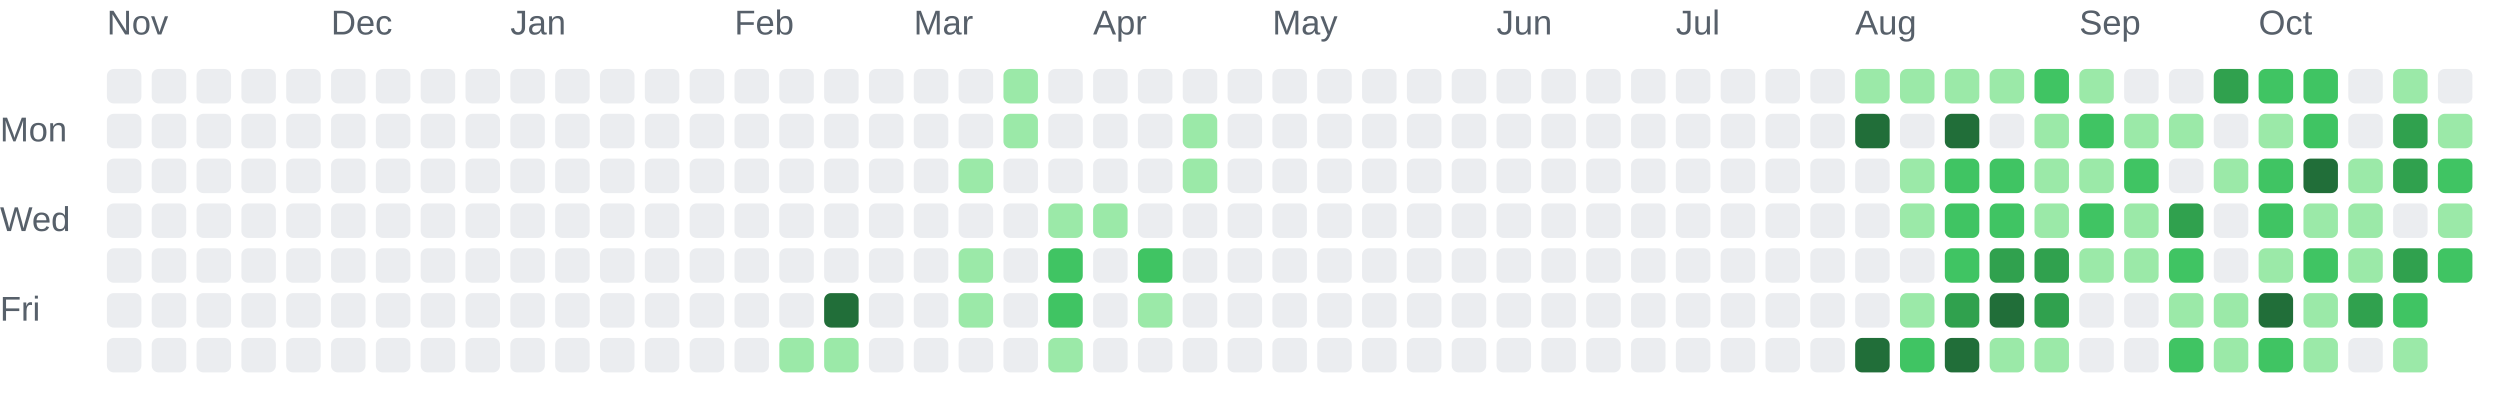
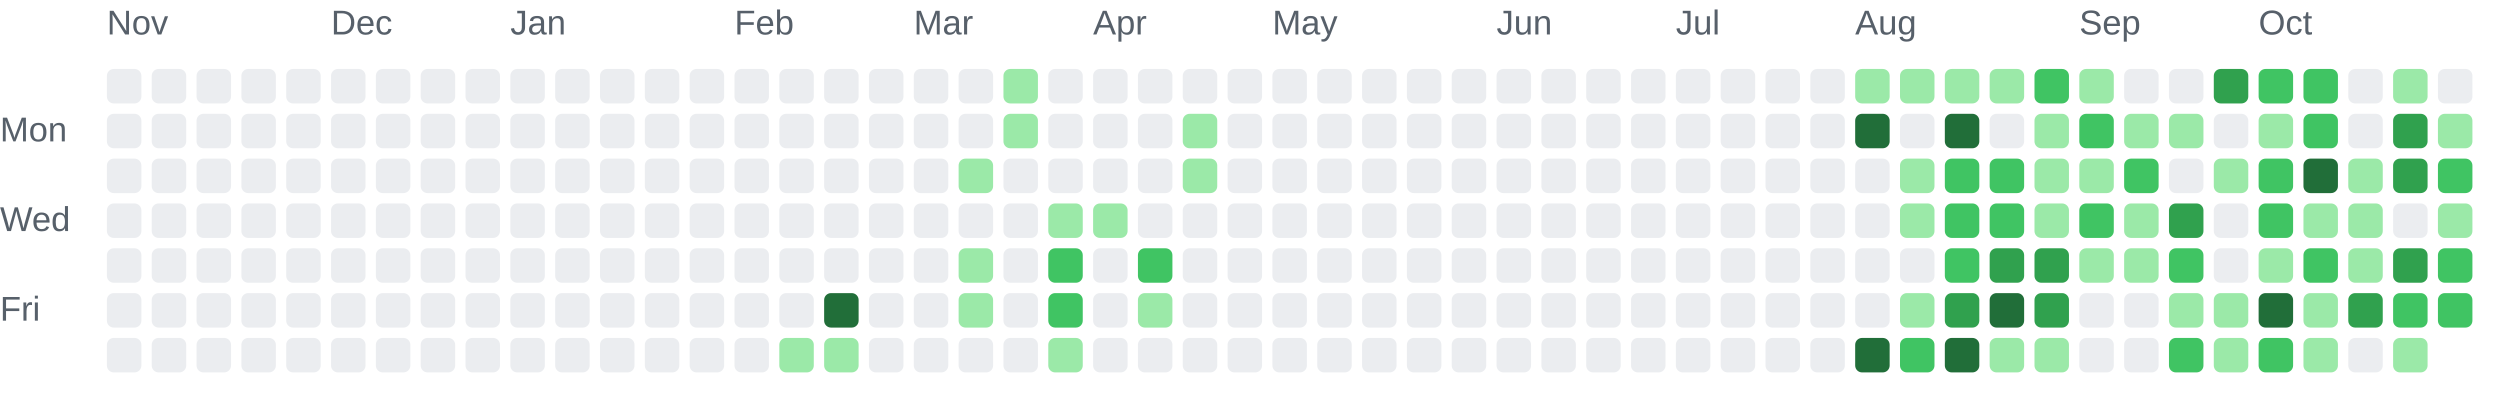
<svg xmlns="http://www.w3.org/2000/svg" role="img" aria-labelledby="chart-title chart-description" viewBox="0 0 725 116">
  <style>.chart-label { fill: #57606a; font: 10px Arial, sans-serif; }</style>
  <text class="chart-label" x="31" y="10">Nov</text>
  <text class="chart-label" x="96" y="10">Dec</text>
  <text class="chart-label" x="148" y="10">Jan</text>
  <text class="chart-label" x="213" y="10">Feb</text>
  <text class="chart-label" x="265" y="10">Mar</text>
  <text class="chart-label" x="317" y="10">Apr</text>
  <text class="chart-label" x="369" y="10">May</text>
  <text class="chart-label" x="434" y="10">Jun</text>
  <text class="chart-label" x="486" y="10">Jul</text>
  <text class="chart-label" x="538" y="10">Aug</text>
  <text class="chart-label" x="603" y="10">Sep</text>
  <text class="chart-label" x="655" y="10">Oct</text>
  <text class="chart-label" x="0" y="41">Mon</text>
  <text class="chart-label" x="0" y="67">Wed</text>
  <text class="chart-label" x="0" y="93">Fri</text>
  <rect x="31" y="20" width="10" height="10" rx="2" fill="#ebedf0">
    </rect>
  <rect x="31" y="33" width="10" height="10" rx="2" fill="#ebedf0">
    </rect>
  <rect x="31" y="46" width="10" height="10" rx="2" fill="#ebedf0">
    </rect>
  <rect x="31" y="59" width="10" height="10" rx="2" fill="#ebedf0">
    </rect>
  <rect x="31" y="72" width="10" height="10" rx="2" fill="#ebedf0">
    </rect>
  <rect x="31" y="85" width="10" height="10" rx="2" fill="#ebedf0">
    </rect>
  <rect x="31" y="98" width="10" height="10" rx="2" fill="#ebedf0">
    </rect>
  <rect x="44" y="20" width="10" height="10" rx="2" fill="#ebedf0">
    </rect>
  <rect x="44" y="33" width="10" height="10" rx="2" fill="#ebedf0">
    </rect>
  <rect x="44" y="46" width="10" height="10" rx="2" fill="#ebedf0">
    </rect>
  <rect x="44" y="59" width="10" height="10" rx="2" fill="#ebedf0">
    </rect>
  <rect x="44" y="72" width="10" height="10" rx="2" fill="#ebedf0">
    </rect>
  <rect x="44" y="85" width="10" height="10" rx="2" fill="#ebedf0">
    </rect>
  <rect x="44" y="98" width="10" height="10" rx="2" fill="#ebedf0">
    </rect>
  <rect x="57" y="20" width="10" height="10" rx="2" fill="#ebedf0">
    </rect>
  <rect x="57" y="33" width="10" height="10" rx="2" fill="#ebedf0">
    </rect>
  <rect x="57" y="46" width="10" height="10" rx="2" fill="#ebedf0">
    </rect>
  <rect x="57" y="59" width="10" height="10" rx="2" fill="#ebedf0">
    </rect>
  <rect x="57" y="72" width="10" height="10" rx="2" fill="#ebedf0">
    </rect>
  <rect x="57" y="85" width="10" height="10" rx="2" fill="#ebedf0">
    </rect>
  <rect x="57" y="98" width="10" height="10" rx="2" fill="#ebedf0">
    </rect>
  <rect x="70" y="20" width="10" height="10" rx="2" fill="#ebedf0">
    </rect>
  <rect x="70" y="33" width="10" height="10" rx="2" fill="#ebedf0">
    </rect>
  <rect x="70" y="46" width="10" height="10" rx="2" fill="#ebedf0">
    </rect>
  <rect x="70" y="59" width="10" height="10" rx="2" fill="#ebedf0">
    </rect>
  <rect x="70" y="72" width="10" height="10" rx="2" fill="#ebedf0">
    </rect>
  <rect x="70" y="85" width="10" height="10" rx="2" fill="#ebedf0">
    </rect>
  <rect x="70" y="98" width="10" height="10" rx="2" fill="#ebedf0">
    </rect>
  <rect x="83" y="20" width="10" height="10" rx="2" fill="#ebedf0">
    </rect>
  <rect x="83" y="33" width="10" height="10" rx="2" fill="#ebedf0">
    </rect>
  <rect x="83" y="46" width="10" height="10" rx="2" fill="#ebedf0">
    </rect>
  <rect x="83" y="59" width="10" height="10" rx="2" fill="#ebedf0">
    </rect>
  <rect x="83" y="72" width="10" height="10" rx="2" fill="#ebedf0">
    </rect>
  <rect x="83" y="85" width="10" height="10" rx="2" fill="#ebedf0">
    </rect>
  <rect x="83" y="98" width="10" height="10" rx="2" fill="#ebedf0">
    </rect>
  <rect x="96" y="20" width="10" height="10" rx="2" fill="#ebedf0">
    </rect>
  <rect x="96" y="33" width="10" height="10" rx="2" fill="#ebedf0">
    </rect>
  <rect x="96" y="46" width="10" height="10" rx="2" fill="#ebedf0">
    </rect>
  <rect x="96" y="59" width="10" height="10" rx="2" fill="#ebedf0">
    </rect>
  <rect x="96" y="72" width="10" height="10" rx="2" fill="#ebedf0">
    </rect>
  <rect x="96" y="85" width="10" height="10" rx="2" fill="#ebedf0">
    </rect>
  <rect x="96" y="98" width="10" height="10" rx="2" fill="#ebedf0">
    </rect>
  <rect x="109" y="20" width="10" height="10" rx="2" fill="#ebedf0">
    </rect>
  <rect x="109" y="33" width="10" height="10" rx="2" fill="#ebedf0">
    </rect>
  <rect x="109" y="46" width="10" height="10" rx="2" fill="#ebedf0">
    </rect>
  <rect x="109" y="59" width="10" height="10" rx="2" fill="#ebedf0">
    </rect>
  <rect x="109" y="72" width="10" height="10" rx="2" fill="#ebedf0">
    </rect>
  <rect x="109" y="85" width="10" height="10" rx="2" fill="#ebedf0">
    </rect>
  <rect x="109" y="98" width="10" height="10" rx="2" fill="#ebedf0">
    </rect>
  <rect x="122" y="20" width="10" height="10" rx="2" fill="#ebedf0">
    </rect>
  <rect x="122" y="33" width="10" height="10" rx="2" fill="#ebedf0">
    </rect>
  <rect x="122" y="46" width="10" height="10" rx="2" fill="#ebedf0">
    </rect>
  <rect x="122" y="59" width="10" height="10" rx="2" fill="#ebedf0">
    </rect>
  <rect x="122" y="72" width="10" height="10" rx="2" fill="#ebedf0">
    </rect>
  <rect x="122" y="85" width="10" height="10" rx="2" fill="#ebedf0">
    </rect>
  <rect x="122" y="98" width="10" height="10" rx="2" fill="#ebedf0">
    </rect>
  <rect x="135" y="20" width="10" height="10" rx="2" fill="#ebedf0">
    </rect>
  <rect x="135" y="33" width="10" height="10" rx="2" fill="#ebedf0">
    </rect>
  <rect x="135" y="46" width="10" height="10" rx="2" fill="#ebedf0">
    </rect>
  <rect x="135" y="59" width="10" height="10" rx="2" fill="#ebedf0">
    </rect>
  <rect x="135" y="72" width="10" height="10" rx="2" fill="#ebedf0">
    </rect>
  <rect x="135" y="85" width="10" height="10" rx="2" fill="#ebedf0">
    </rect>
  <rect x="135" y="98" width="10" height="10" rx="2" fill="#ebedf0">
    </rect>
  <rect x="148" y="20" width="10" height="10" rx="2" fill="#ebedf0">
    </rect>
  <rect x="148" y="33" width="10" height="10" rx="2" fill="#ebedf0">
    </rect>
  <rect x="148" y="46" width="10" height="10" rx="2" fill="#ebedf0">
    </rect>
  <rect x="148" y="59" width="10" height="10" rx="2" fill="#ebedf0">
    </rect>
  <rect x="148" y="72" width="10" height="10" rx="2" fill="#ebedf0">
    </rect>
  <rect x="148" y="85" width="10" height="10" rx="2" fill="#ebedf0">
    </rect>
  <rect x="148" y="98" width="10" height="10" rx="2" fill="#ebedf0">
    </rect>
  <rect x="161" y="20" width="10" height="10" rx="2" fill="#ebedf0">
    </rect>
  <rect x="161" y="33" width="10" height="10" rx="2" fill="#ebedf0">
    </rect>
  <rect x="161" y="46" width="10" height="10" rx="2" fill="#ebedf0">
    </rect>
  <rect x="161" y="59" width="10" height="10" rx="2" fill="#ebedf0">
    </rect>
  <rect x="161" y="72" width="10" height="10" rx="2" fill="#ebedf0">
    </rect>
  <rect x="161" y="85" width="10" height="10" rx="2" fill="#ebedf0">
    </rect>
  <rect x="161" y="98" width="10" height="10" rx="2" fill="#ebedf0">
    </rect>
  <rect x="174" y="20" width="10" height="10" rx="2" fill="#ebedf0">
    </rect>
  <rect x="174" y="33" width="10" height="10" rx="2" fill="#ebedf0">
    </rect>
  <rect x="174" y="46" width="10" height="10" rx="2" fill="#ebedf0">
    </rect>
  <rect x="174" y="59" width="10" height="10" rx="2" fill="#ebedf0">
    </rect>
  <rect x="174" y="72" width="10" height="10" rx="2" fill="#ebedf0">
    </rect>
  <rect x="174" y="85" width="10" height="10" rx="2" fill="#ebedf0">
    </rect>
  <rect x="174" y="98" width="10" height="10" rx="2" fill="#ebedf0">
    </rect>
  <rect x="187" y="20" width="10" height="10" rx="2" fill="#ebedf0">
    </rect>
  <rect x="187" y="33" width="10" height="10" rx="2" fill="#ebedf0">
    </rect>
  <rect x="187" y="46" width="10" height="10" rx="2" fill="#ebedf0">
    </rect>
  <rect x="187" y="59" width="10" height="10" rx="2" fill="#ebedf0">
    </rect>
  <rect x="187" y="72" width="10" height="10" rx="2" fill="#ebedf0">
    </rect>
  <rect x="187" y="85" width="10" height="10" rx="2" fill="#ebedf0">
    </rect>
  <rect x="187" y="98" width="10" height="10" rx="2" fill="#ebedf0">
    </rect>
  <rect x="200" y="20" width="10" height="10" rx="2" fill="#ebedf0">
    </rect>
  <rect x="200" y="33" width="10" height="10" rx="2" fill="#ebedf0">
    </rect>
  <rect x="200" y="46" width="10" height="10" rx="2" fill="#ebedf0">
    </rect>
  <rect x="200" y="59" width="10" height="10" rx="2" fill="#ebedf0">
    </rect>
  <rect x="200" y="72" width="10" height="10" rx="2" fill="#ebedf0">
    </rect>
  <rect x="200" y="85" width="10" height="10" rx="2" fill="#ebedf0">
    </rect>
  <rect x="200" y="98" width="10" height="10" rx="2" fill="#ebedf0">
    </rect>
  <rect x="213" y="20" width="10" height="10" rx="2" fill="#ebedf0">
    </rect>
  <rect x="213" y="33" width="10" height="10" rx="2" fill="#ebedf0">
    </rect>
  <rect x="213" y="46" width="10" height="10" rx="2" fill="#ebedf0">
    </rect>
  <rect x="213" y="59" width="10" height="10" rx="2" fill="#ebedf0">
    </rect>
  <rect x="213" y="72" width="10" height="10" rx="2" fill="#ebedf0">
    </rect>
  <rect x="213" y="85" width="10" height="10" rx="2" fill="#ebedf0">
    </rect>
  <rect x="213" y="98" width="10" height="10" rx="2" fill="#ebedf0">
    </rect>
  <rect x="226" y="20" width="10" height="10" rx="2" fill="#ebedf0">
    </rect>
  <rect x="226" y="33" width="10" height="10" rx="2" fill="#ebedf0">
    </rect>
  <rect x="226" y="46" width="10" height="10" rx="2" fill="#ebedf0">
    </rect>
  <rect x="226" y="59" width="10" height="10" rx="2" fill="#ebedf0">
    </rect>
  <rect x="226" y="72" width="10" height="10" rx="2" fill="#ebedf0">
    </rect>
  <rect x="226" y="85" width="10" height="10" rx="2" fill="#ebedf0">
    </rect>
  <rect x="226" y="98" width="10" height="10" rx="2" fill="#9be9a8">
    </rect>
  <rect x="239" y="20" width="10" height="10" rx="2" fill="#ebedf0">
    </rect>
  <rect x="239" y="33" width="10" height="10" rx="2" fill="#ebedf0">
    </rect>
  <rect x="239" y="46" width="10" height="10" rx="2" fill="#ebedf0">
    </rect>
  <rect x="239" y="59" width="10" height="10" rx="2" fill="#ebedf0">
    </rect>
  <rect x="239" y="72" width="10" height="10" rx="2" fill="#ebedf0">
    </rect>
  <rect x="239" y="85" width="10" height="10" rx="2" fill="#216e39">
    </rect>
  <rect x="239" y="98" width="10" height="10" rx="2" fill="#9be9a8">
    </rect>
  <rect x="252" y="20" width="10" height="10" rx="2" fill="#ebedf0">
    </rect>
  <rect x="252" y="33" width="10" height="10" rx="2" fill="#ebedf0">
    </rect>
  <rect x="252" y="46" width="10" height="10" rx="2" fill="#ebedf0">
    </rect>
  <rect x="252" y="59" width="10" height="10" rx="2" fill="#ebedf0">
    </rect>
  <rect x="252" y="72" width="10" height="10" rx="2" fill="#ebedf0">
    </rect>
  <rect x="252" y="85" width="10" height="10" rx="2" fill="#ebedf0">
    </rect>
  <rect x="252" y="98" width="10" height="10" rx="2" fill="#ebedf0">
    </rect>
  <rect x="265" y="20" width="10" height="10" rx="2" fill="#ebedf0">
    </rect>
  <rect x="265" y="33" width="10" height="10" rx="2" fill="#ebedf0">
    </rect>
  <rect x="265" y="46" width="10" height="10" rx="2" fill="#ebedf0">
    </rect>
  <rect x="265" y="59" width="10" height="10" rx="2" fill="#ebedf0">
    </rect>
  <rect x="265" y="72" width="10" height="10" rx="2" fill="#ebedf0">
    </rect>
  <rect x="265" y="85" width="10" height="10" rx="2" fill="#ebedf0">
    </rect>
  <rect x="265" y="98" width="10" height="10" rx="2" fill="#ebedf0">
    </rect>
  <rect x="278" y="20" width="10" height="10" rx="2" fill="#ebedf0">
    </rect>
  <rect x="278" y="33" width="10" height="10" rx="2" fill="#ebedf0">
    </rect>
  <rect x="278" y="46" width="10" height="10" rx="2" fill="#9be9a8">
    </rect>
  <rect x="278" y="59" width="10" height="10" rx="2" fill="#ebedf0">
    </rect>
  <rect x="278" y="72" width="10" height="10" rx="2" fill="#9be9a8">
    </rect>
  <rect x="278" y="85" width="10" height="10" rx="2" fill="#9be9a8">
    </rect>
  <rect x="278" y="98" width="10" height="10" rx="2" fill="#ebedf0">
    </rect>
  <rect x="291" y="20" width="10" height="10" rx="2" fill="#9be9a8">
    </rect>
  <rect x="291" y="33" width="10" height="10" rx="2" fill="#9be9a8">
    </rect>
  <rect x="291" y="46" width="10" height="10" rx="2" fill="#ebedf0">
    </rect>
  <rect x="291" y="59" width="10" height="10" rx="2" fill="#ebedf0">
    </rect>
  <rect x="291" y="72" width="10" height="10" rx="2" fill="#ebedf0">
    </rect>
  <rect x="291" y="85" width="10" height="10" rx="2" fill="#ebedf0">
    </rect>
  <rect x="291" y="98" width="10" height="10" rx="2" fill="#ebedf0">
    </rect>
  <rect x="304" y="20" width="10" height="10" rx="2" fill="#ebedf0">
    </rect>
  <rect x="304" y="33" width="10" height="10" rx="2" fill="#ebedf0">
    </rect>
  <rect x="304" y="46" width="10" height="10" rx="2" fill="#ebedf0">
    </rect>
  <rect x="304" y="59" width="10" height="10" rx="2" fill="#9be9a8">
    </rect>
  <rect x="304" y="72" width="10" height="10" rx="2" fill="#40c463">
    </rect>
  <rect x="304" y="85" width="10" height="10" rx="2" fill="#40c463">
    </rect>
  <rect x="304" y="98" width="10" height="10" rx="2" fill="#9be9a8">
    </rect>
  <rect x="317" y="20" width="10" height="10" rx="2" fill="#ebedf0">
    </rect>
  <rect x="317" y="33" width="10" height="10" rx="2" fill="#ebedf0">
    </rect>
  <rect x="317" y="46" width="10" height="10" rx="2" fill="#ebedf0">
    </rect>
  <rect x="317" y="59" width="10" height="10" rx="2" fill="#9be9a8">
    </rect>
  <rect x="317" y="72" width="10" height="10" rx="2" fill="#ebedf0">
    </rect>
  <rect x="317" y="85" width="10" height="10" rx="2" fill="#ebedf0">
    </rect>
  <rect x="317" y="98" width="10" height="10" rx="2" fill="#ebedf0">
    </rect>
  <rect x="330" y="20" width="10" height="10" rx="2" fill="#ebedf0">
    </rect>
  <rect x="330" y="33" width="10" height="10" rx="2" fill="#ebedf0">
    </rect>
  <rect x="330" y="46" width="10" height="10" rx="2" fill="#ebedf0">
    </rect>
  <rect x="330" y="59" width="10" height="10" rx="2" fill="#ebedf0">
    </rect>
  <rect x="330" y="72" width="10" height="10" rx="2" fill="#40c463">
    </rect>
  <rect x="330" y="85" width="10" height="10" rx="2" fill="#9be9a8">
    </rect>
  <rect x="330" y="98" width="10" height="10" rx="2" fill="#ebedf0">
    </rect>
  <rect x="343" y="20" width="10" height="10" rx="2" fill="#ebedf0">
    </rect>
  <rect x="343" y="33" width="10" height="10" rx="2" fill="#9be9a8">
    </rect>
  <rect x="343" y="46" width="10" height="10" rx="2" fill="#9be9a8">
    </rect>
  <rect x="343" y="59" width="10" height="10" rx="2" fill="#ebedf0">
    </rect>
  <rect x="343" y="72" width="10" height="10" rx="2" fill="#ebedf0">
    </rect>
  <rect x="343" y="85" width="10" height="10" rx="2" fill="#ebedf0">
    </rect>
  <rect x="343" y="98" width="10" height="10" rx="2" fill="#ebedf0">
    </rect>
  <rect x="356" y="20" width="10" height="10" rx="2" fill="#ebedf0">
    </rect>
  <rect x="356" y="33" width="10" height="10" rx="2" fill="#ebedf0">
    </rect>
  <rect x="356" y="46" width="10" height="10" rx="2" fill="#ebedf0">
    </rect>
  <rect x="356" y="59" width="10" height="10" rx="2" fill="#ebedf0">
    </rect>
  <rect x="356" y="72" width="10" height="10" rx="2" fill="#ebedf0">
    </rect>
  <rect x="356" y="85" width="10" height="10" rx="2" fill="#ebedf0">
    </rect>
  <rect x="356" y="98" width="10" height="10" rx="2" fill="#ebedf0">
    </rect>
  <rect x="369" y="20" width="10" height="10" rx="2" fill="#ebedf0">
    </rect>
  <rect x="369" y="33" width="10" height="10" rx="2" fill="#ebedf0">
    </rect>
  <rect x="369" y="46" width="10" height="10" rx="2" fill="#ebedf0">
    </rect>
  <rect x="369" y="59" width="10" height="10" rx="2" fill="#ebedf0">
    </rect>
  <rect x="369" y="72" width="10" height="10" rx="2" fill="#ebedf0">
    </rect>
  <rect x="369" y="85" width="10" height="10" rx="2" fill="#ebedf0">
    </rect>
  <rect x="369" y="98" width="10" height="10" rx="2" fill="#ebedf0">
    </rect>
  <rect x="382" y="20" width="10" height="10" rx="2" fill="#ebedf0">
    </rect>
  <rect x="382" y="33" width="10" height="10" rx="2" fill="#ebedf0">
    </rect>
  <rect x="382" y="46" width="10" height="10" rx="2" fill="#ebedf0">
    </rect>
  <rect x="382" y="59" width="10" height="10" rx="2" fill="#ebedf0">
    </rect>
  <rect x="382" y="72" width="10" height="10" rx="2" fill="#ebedf0">
    </rect>
  <rect x="382" y="85" width="10" height="10" rx="2" fill="#ebedf0">
    </rect>
  <rect x="382" y="98" width="10" height="10" rx="2" fill="#ebedf0">
    </rect>
  <rect x="395" y="20" width="10" height="10" rx="2" fill="#ebedf0">
    </rect>
  <rect x="395" y="33" width="10" height="10" rx="2" fill="#ebedf0">
    </rect>
  <rect x="395" y="46" width="10" height="10" rx="2" fill="#ebedf0">
    </rect>
  <rect x="395" y="59" width="10" height="10" rx="2" fill="#ebedf0">
    </rect>
  <rect x="395" y="72" width="10" height="10" rx="2" fill="#ebedf0">
    </rect>
  <rect x="395" y="85" width="10" height="10" rx="2" fill="#ebedf0">
    </rect>
  <rect x="395" y="98" width="10" height="10" rx="2" fill="#ebedf0">
    </rect>
  <rect x="408" y="20" width="10" height="10" rx="2" fill="#ebedf0">
    </rect>
  <rect x="408" y="33" width="10" height="10" rx="2" fill="#ebedf0">
    </rect>
  <rect x="408" y="46" width="10" height="10" rx="2" fill="#ebedf0">
    </rect>
  <rect x="408" y="59" width="10" height="10" rx="2" fill="#ebedf0">
    </rect>
  <rect x="408" y="72" width="10" height="10" rx="2" fill="#ebedf0">
    </rect>
  <rect x="408" y="85" width="10" height="10" rx="2" fill="#ebedf0">
    </rect>
  <rect x="408" y="98" width="10" height="10" rx="2" fill="#ebedf0">
    </rect>
  <rect x="421" y="20" width="10" height="10" rx="2" fill="#ebedf0">
    </rect>
  <rect x="421" y="33" width="10" height="10" rx="2" fill="#ebedf0">
    </rect>
  <rect x="421" y="46" width="10" height="10" rx="2" fill="#ebedf0">
    </rect>
  <rect x="421" y="59" width="10" height="10" rx="2" fill="#ebedf0">
    </rect>
  <rect x="421" y="72" width="10" height="10" rx="2" fill="#ebedf0">
    </rect>
  <rect x="421" y="85" width="10" height="10" rx="2" fill="#ebedf0">
    </rect>
  <rect x="421" y="98" width="10" height="10" rx="2" fill="#ebedf0">
    </rect>
  <rect x="434" y="20" width="10" height="10" rx="2" fill="#ebedf0">
    </rect>
  <rect x="434" y="33" width="10" height="10" rx="2" fill="#ebedf0">
    </rect>
  <rect x="434" y="46" width="10" height="10" rx="2" fill="#ebedf0">
    </rect>
  <rect x="434" y="59" width="10" height="10" rx="2" fill="#ebedf0">
    </rect>
  <rect x="434" y="72" width="10" height="10" rx="2" fill="#ebedf0">
    </rect>
  <rect x="434" y="85" width="10" height="10" rx="2" fill="#ebedf0">
    </rect>
  <rect x="434" y="98" width="10" height="10" rx="2" fill="#ebedf0">
    </rect>
  <rect x="447" y="20" width="10" height="10" rx="2" fill="#ebedf0">
    </rect>
  <rect x="447" y="33" width="10" height="10" rx="2" fill="#ebedf0">
    </rect>
  <rect x="447" y="46" width="10" height="10" rx="2" fill="#ebedf0">
    </rect>
  <rect x="447" y="59" width="10" height="10" rx="2" fill="#ebedf0">
    </rect>
  <rect x="447" y="72" width="10" height="10" rx="2" fill="#ebedf0">
    </rect>
  <rect x="447" y="85" width="10" height="10" rx="2" fill="#ebedf0">
    </rect>
  <rect x="447" y="98" width="10" height="10" rx="2" fill="#ebedf0">
    </rect>
  <rect x="460" y="20" width="10" height="10" rx="2" fill="#ebedf0">
    </rect>
  <rect x="460" y="33" width="10" height="10" rx="2" fill="#ebedf0">
    </rect>
  <rect x="460" y="46" width="10" height="10" rx="2" fill="#ebedf0">
    </rect>
  <rect x="460" y="59" width="10" height="10" rx="2" fill="#ebedf0">
    </rect>
  <rect x="460" y="72" width="10" height="10" rx="2" fill="#ebedf0">
    </rect>
  <rect x="460" y="85" width="10" height="10" rx="2" fill="#ebedf0">
    </rect>
  <rect x="460" y="98" width="10" height="10" rx="2" fill="#ebedf0">
    </rect>
  <rect x="473" y="20" width="10" height="10" rx="2" fill="#ebedf0">
    </rect>
  <rect x="473" y="33" width="10" height="10" rx="2" fill="#ebedf0">
    </rect>
  <rect x="473" y="46" width="10" height="10" rx="2" fill="#ebedf0">
    </rect>
  <rect x="473" y="59" width="10" height="10" rx="2" fill="#ebedf0">
    </rect>
  <rect x="473" y="72" width="10" height="10" rx="2" fill="#ebedf0">
    </rect>
  <rect x="473" y="85" width="10" height="10" rx="2" fill="#ebedf0">
    </rect>
  <rect x="473" y="98" width="10" height="10" rx="2" fill="#ebedf0">
    </rect>
  <rect x="486" y="20" width="10" height="10" rx="2" fill="#ebedf0">
    </rect>
  <rect x="486" y="33" width="10" height="10" rx="2" fill="#ebedf0">
    </rect>
  <rect x="486" y="46" width="10" height="10" rx="2" fill="#ebedf0">
    </rect>
  <rect x="486" y="59" width="10" height="10" rx="2" fill="#ebedf0">
    </rect>
  <rect x="486" y="72" width="10" height="10" rx="2" fill="#ebedf0">
    </rect>
  <rect x="486" y="85" width="10" height="10" rx="2" fill="#ebedf0">
    </rect>
  <rect x="486" y="98" width="10" height="10" rx="2" fill="#ebedf0">
    </rect>
  <rect x="499" y="20" width="10" height="10" rx="2" fill="#ebedf0">
    </rect>
  <rect x="499" y="33" width="10" height="10" rx="2" fill="#ebedf0">
    </rect>
  <rect x="499" y="46" width="10" height="10" rx="2" fill="#ebedf0">
    </rect>
  <rect x="499" y="59" width="10" height="10" rx="2" fill="#ebedf0">
    </rect>
  <rect x="499" y="72" width="10" height="10" rx="2" fill="#ebedf0">
    </rect>
  <rect x="499" y="85" width="10" height="10" rx="2" fill="#ebedf0">
    </rect>
  <rect x="499" y="98" width="10" height="10" rx="2" fill="#ebedf0">
    </rect>
  <rect x="512" y="20" width="10" height="10" rx="2" fill="#ebedf0">
    </rect>
  <rect x="512" y="33" width="10" height="10" rx="2" fill="#ebedf0">
    </rect>
  <rect x="512" y="46" width="10" height="10" rx="2" fill="#ebedf0">
    </rect>
  <rect x="512" y="59" width="10" height="10" rx="2" fill="#ebedf0">
    </rect>
  <rect x="512" y="72" width="10" height="10" rx="2" fill="#ebedf0">
    </rect>
  <rect x="512" y="85" width="10" height="10" rx="2" fill="#ebedf0">
    </rect>
  <rect x="512" y="98" width="10" height="10" rx="2" fill="#ebedf0">
    </rect>
  <rect x="525" y="20" width="10" height="10" rx="2" fill="#ebedf0">
    </rect>
  <rect x="525" y="33" width="10" height="10" rx="2" fill="#ebedf0">
    </rect>
  <rect x="525" y="46" width="10" height="10" rx="2" fill="#ebedf0">
    </rect>
  <rect x="525" y="59" width="10" height="10" rx="2" fill="#ebedf0">
    </rect>
  <rect x="525" y="72" width="10" height="10" rx="2" fill="#ebedf0">
    </rect>
  <rect x="525" y="85" width="10" height="10" rx="2" fill="#ebedf0">
    </rect>
  <rect x="525" y="98" width="10" height="10" rx="2" fill="#ebedf0">
    </rect>
  <rect x="538" y="20" width="10" height="10" rx="2" fill="#9be9a8">
    </rect>
  <rect x="538" y="33" width="10" height="10" rx="2" fill="#216e39">
    </rect>
  <rect x="538" y="46" width="10" height="10" rx="2" fill="#ebedf0">
    </rect>
  <rect x="538" y="59" width="10" height="10" rx="2" fill="#ebedf0">
    </rect>
  <rect x="538" y="72" width="10" height="10" rx="2" fill="#ebedf0">
    </rect>
  <rect x="538" y="85" width="10" height="10" rx="2" fill="#ebedf0">
    </rect>
  <rect x="538" y="98" width="10" height="10" rx="2" fill="#216e39">
    </rect>
  <rect x="551" y="20" width="10" height="10" rx="2" fill="#9be9a8">
    </rect>
  <rect x="551" y="33" width="10" height="10" rx="2" fill="#ebedf0">
    </rect>
  <rect x="551" y="46" width="10" height="10" rx="2" fill="#9be9a8">
    </rect>
  <rect x="551" y="59" width="10" height="10" rx="2" fill="#9be9a8">
    </rect>
  <rect x="551" y="72" width="10" height="10" rx="2" fill="#ebedf0">
    </rect>
  <rect x="551" y="85" width="10" height="10" rx="2" fill="#9be9a8">
    </rect>
  <rect x="551" y="98" width="10" height="10" rx="2" fill="#40c463">
    </rect>
  <rect x="564" y="20" width="10" height="10" rx="2" fill="#9be9a8">
    </rect>
  <rect x="564" y="33" width="10" height="10" rx="2" fill="#216e39">
    </rect>
  <rect x="564" y="46" width="10" height="10" rx="2" fill="#40c463">
    </rect>
  <rect x="564" y="59" width="10" height="10" rx="2" fill="#40c463">
    </rect>
  <rect x="564" y="72" width="10" height="10" rx="2" fill="#40c463">
    </rect>
  <rect x="564" y="85" width="10" height="10" rx="2" fill="#30a14e">
    </rect>
  <rect x="564" y="98" width="10" height="10" rx="2" fill="#216e39">
    </rect>
  <rect x="577" y="20" width="10" height="10" rx="2" fill="#9be9a8">
    </rect>
  <rect x="577" y="33" width="10" height="10" rx="2" fill="#ebedf0">
    </rect>
  <rect x="577" y="46" width="10" height="10" rx="2" fill="#40c463">
    </rect>
  <rect x="577" y="59" width="10" height="10" rx="2" fill="#40c463">
    </rect>
  <rect x="577" y="72" width="10" height="10" rx="2" fill="#30a14e">
    </rect>
  <rect x="577" y="85" width="10" height="10" rx="2" fill="#216e39">
    </rect>
  <rect x="577" y="98" width="10" height="10" rx="2" fill="#9be9a8">
    </rect>
  <rect x="590" y="20" width="10" height="10" rx="2" fill="#40c463">
    </rect>
  <rect x="590" y="33" width="10" height="10" rx="2" fill="#9be9a8">
    </rect>
  <rect x="590" y="46" width="10" height="10" rx="2" fill="#9be9a8">
    </rect>
  <rect x="590" y="59" width="10" height="10" rx="2" fill="#9be9a8">
    </rect>
  <rect x="590" y="72" width="10" height="10" rx="2" fill="#30a14e">
    </rect>
  <rect x="590" y="85" width="10" height="10" rx="2" fill="#30a14e">
    </rect>
  <rect x="590" y="98" width="10" height="10" rx="2" fill="#9be9a8">
    </rect>
  <rect x="603" y="20" width="10" height="10" rx="2" fill="#9be9a8">
    </rect>
  <rect x="603" y="33" width="10" height="10" rx="2" fill="#40c463">
    </rect>
  <rect x="603" y="46" width="10" height="10" rx="2" fill="#9be9a8">
    </rect>
  <rect x="603" y="59" width="10" height="10" rx="2" fill="#40c463">
    </rect>
  <rect x="603" y="72" width="10" height="10" rx="2" fill="#9be9a8">
    </rect>
  <rect x="603" y="85" width="10" height="10" rx="2" fill="#ebedf0">
    </rect>
  <rect x="603" y="98" width="10" height="10" rx="2" fill="#ebedf0">
    </rect>
  <rect x="616" y="20" width="10" height="10" rx="2" fill="#ebedf0">
    </rect>
  <rect x="616" y="33" width="10" height="10" rx="2" fill="#9be9a8">
    </rect>
  <rect x="616" y="46" width="10" height="10" rx="2" fill="#40c463">
    </rect>
  <rect x="616" y="59" width="10" height="10" rx="2" fill="#9be9a8">
    </rect>
  <rect x="616" y="72" width="10" height="10" rx="2" fill="#9be9a8">
    </rect>
  <rect x="616" y="85" width="10" height="10" rx="2" fill="#ebedf0">
    </rect>
  <rect x="616" y="98" width="10" height="10" rx="2" fill="#ebedf0">
    </rect>
  <rect x="629" y="20" width="10" height="10" rx="2" fill="#ebedf0">
    </rect>
  <rect x="629" y="33" width="10" height="10" rx="2" fill="#9be9a8">
    </rect>
  <rect x="629" y="46" width="10" height="10" rx="2" fill="#ebedf0">
    </rect>
  <rect x="629" y="59" width="10" height="10" rx="2" fill="#30a14e">
    </rect>
  <rect x="629" y="72" width="10" height="10" rx="2" fill="#40c463">
    </rect>
  <rect x="629" y="85" width="10" height="10" rx="2" fill="#9be9a8">
    </rect>
  <rect x="629" y="98" width="10" height="10" rx="2" fill="#40c463">
    </rect>
  <rect x="642" y="20" width="10" height="10" rx="2" fill="#30a14e">
    </rect>
  <rect x="642" y="33" width="10" height="10" rx="2" fill="#ebedf0">
    </rect>
  <rect x="642" y="46" width="10" height="10" rx="2" fill="#9be9a8">
    </rect>
  <rect x="642" y="59" width="10" height="10" rx="2" fill="#ebedf0">
    </rect>
  <rect x="642" y="72" width="10" height="10" rx="2" fill="#ebedf0">
    </rect>
  <rect x="642" y="85" width="10" height="10" rx="2" fill="#9be9a8">
    </rect>
  <rect x="642" y="98" width="10" height="10" rx="2" fill="#9be9a8">
    </rect>
  <rect x="655" y="20" width="10" height="10" rx="2" fill="#40c463">
    </rect>
  <rect x="655" y="33" width="10" height="10" rx="2" fill="#9be9a8">
    </rect>
  <rect x="655" y="46" width="10" height="10" rx="2" fill="#40c463">
    </rect>
  <rect x="655" y="59" width="10" height="10" rx="2" fill="#40c463">
    </rect>
  <rect x="655" y="72" width="10" height="10" rx="2" fill="#9be9a8">
    </rect>
  <rect x="655" y="85" width="10" height="10" rx="2" fill="#216e39">
    </rect>
  <rect x="655" y="98" width="10" height="10" rx="2" fill="#40c463">
    </rect>
  <rect x="668" y="20" width="10" height="10" rx="2" fill="#40c463">
    </rect>
  <rect x="668" y="33" width="10" height="10" rx="2" fill="#40c463">
    </rect>
  <rect x="668" y="46" width="10" height="10" rx="2" fill="#216e39">
    </rect>
  <rect x="668" y="59" width="10" height="10" rx="2" fill="#9be9a8">
    </rect>
  <rect x="668" y="72" width="10" height="10" rx="2" fill="#40c463">
    </rect>
  <rect x="668" y="85" width="10" height="10" rx="2" fill="#9be9a8">
    </rect>
  <rect x="668" y="98" width="10" height="10" rx="2" fill="#9be9a8">
    </rect>
  <rect x="681" y="20" width="10" height="10" rx="2" fill="#ebedf0">
    </rect>
  <rect x="681" y="33" width="10" height="10" rx="2" fill="#ebedf0">
    </rect>
  <rect x="681" y="46" width="10" height="10" rx="2" fill="#9be9a8">
    </rect>
  <rect x="681" y="59" width="10" height="10" rx="2" fill="#9be9a8">
    </rect>
  <rect x="681" y="72" width="10" height="10" rx="2" fill="#9be9a8">
    </rect>
  <rect x="681" y="85" width="10" height="10" rx="2" fill="#30a14e">
    </rect>
  <rect x="681" y="98" width="10" height="10" rx="2" fill="#ebedf0">
    </rect>
  <rect x="694" y="20" width="10" height="10" rx="2" fill="#9be9a8">
    </rect>
  <rect x="694" y="33" width="10" height="10" rx="2" fill="#30a14e">
    </rect>
  <rect x="694" y="46" width="10" height="10" rx="2" fill="#30a14e">
    </rect>
  <rect x="694" y="59" width="10" height="10" rx="2" fill="#ebedf0">
    </rect>
  <rect x="694" y="72" width="10" height="10" rx="2" fill="#30a14e">
    </rect>
  <rect x="694" y="85" width="10" height="10" rx="2" fill="#40c463">
    </rect>
  <rect x="694" y="98" width="10" height="10" rx="2" fill="#9be9a8">
    </rect>
  <rect x="707" y="20" width="10" height="10" rx="2" fill="#ebedf0">
    </rect>
  <rect x="707" y="33" width="10" height="10" rx="2" fill="#9be9a8">
    </rect>
  <rect x="707" y="46" width="10" height="10" rx="2" fill="#40c463">
    </rect>
  <rect x="707" y="59" width="10" height="10" rx="2" fill="#9be9a8">
    </rect>
  <rect x="707" y="72" width="10" height="10" rx="2" fill="#40c463">
    </rect>
+   <rect x="707" y="85" width="10" height="10" rx="2" fill="#40c463">
+     </rect>
</svg>
